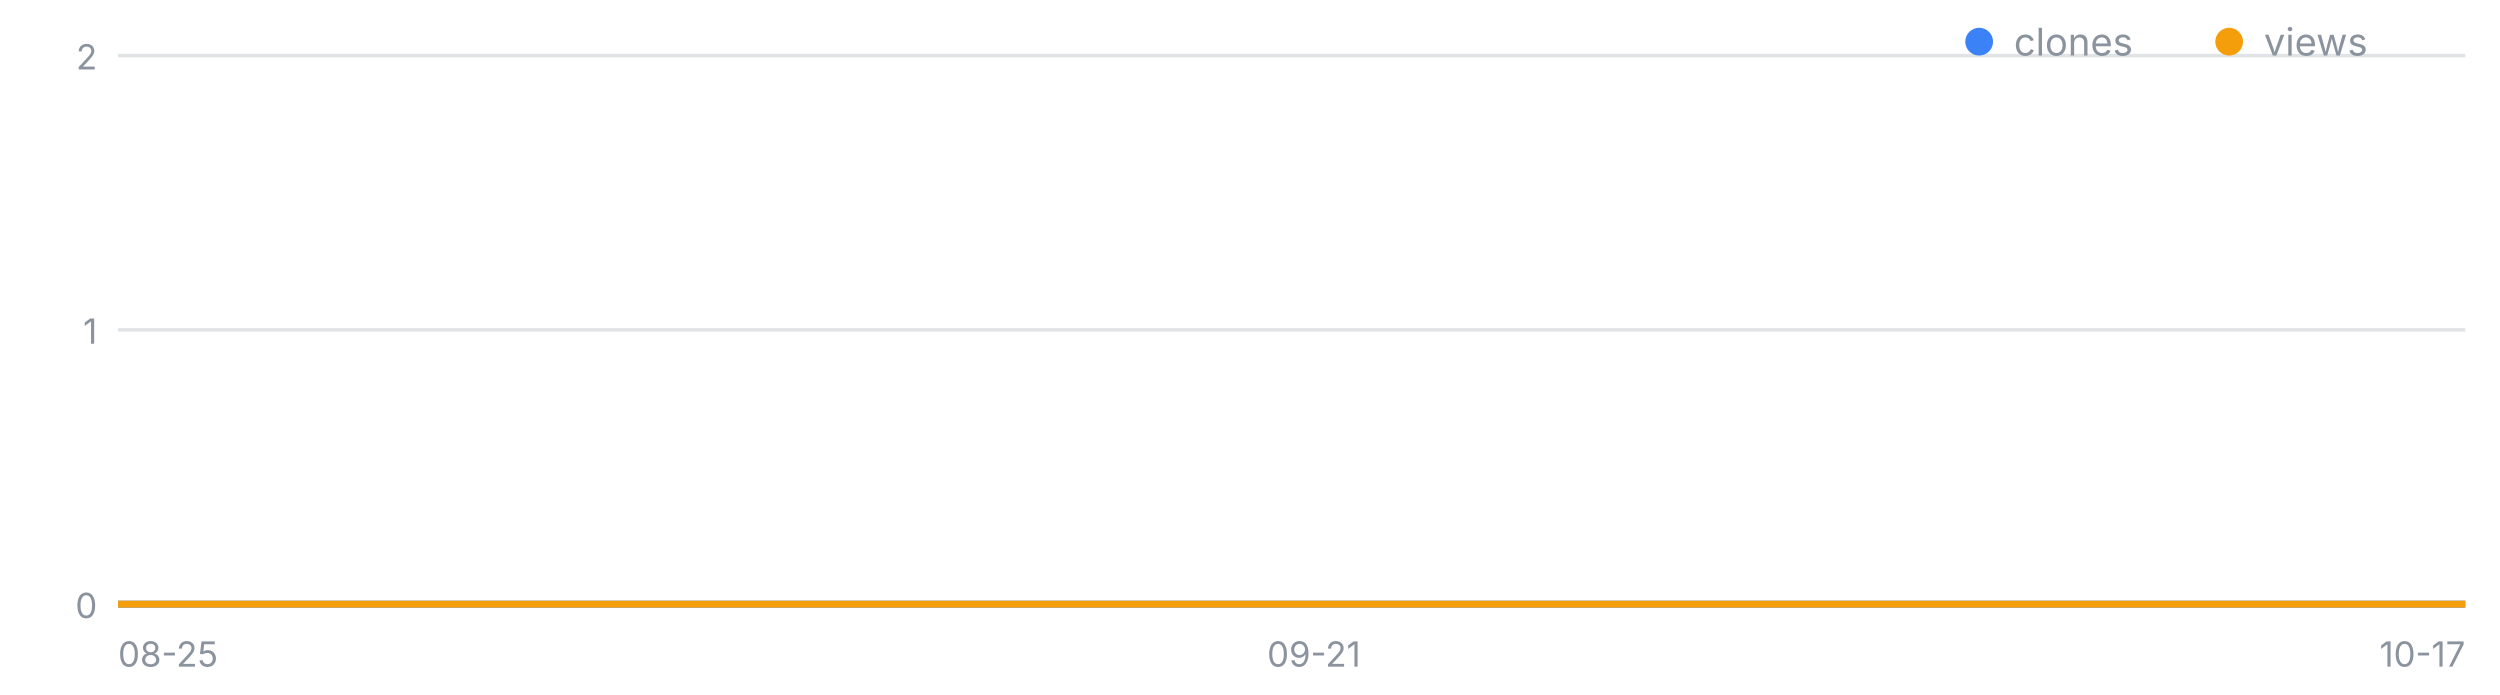
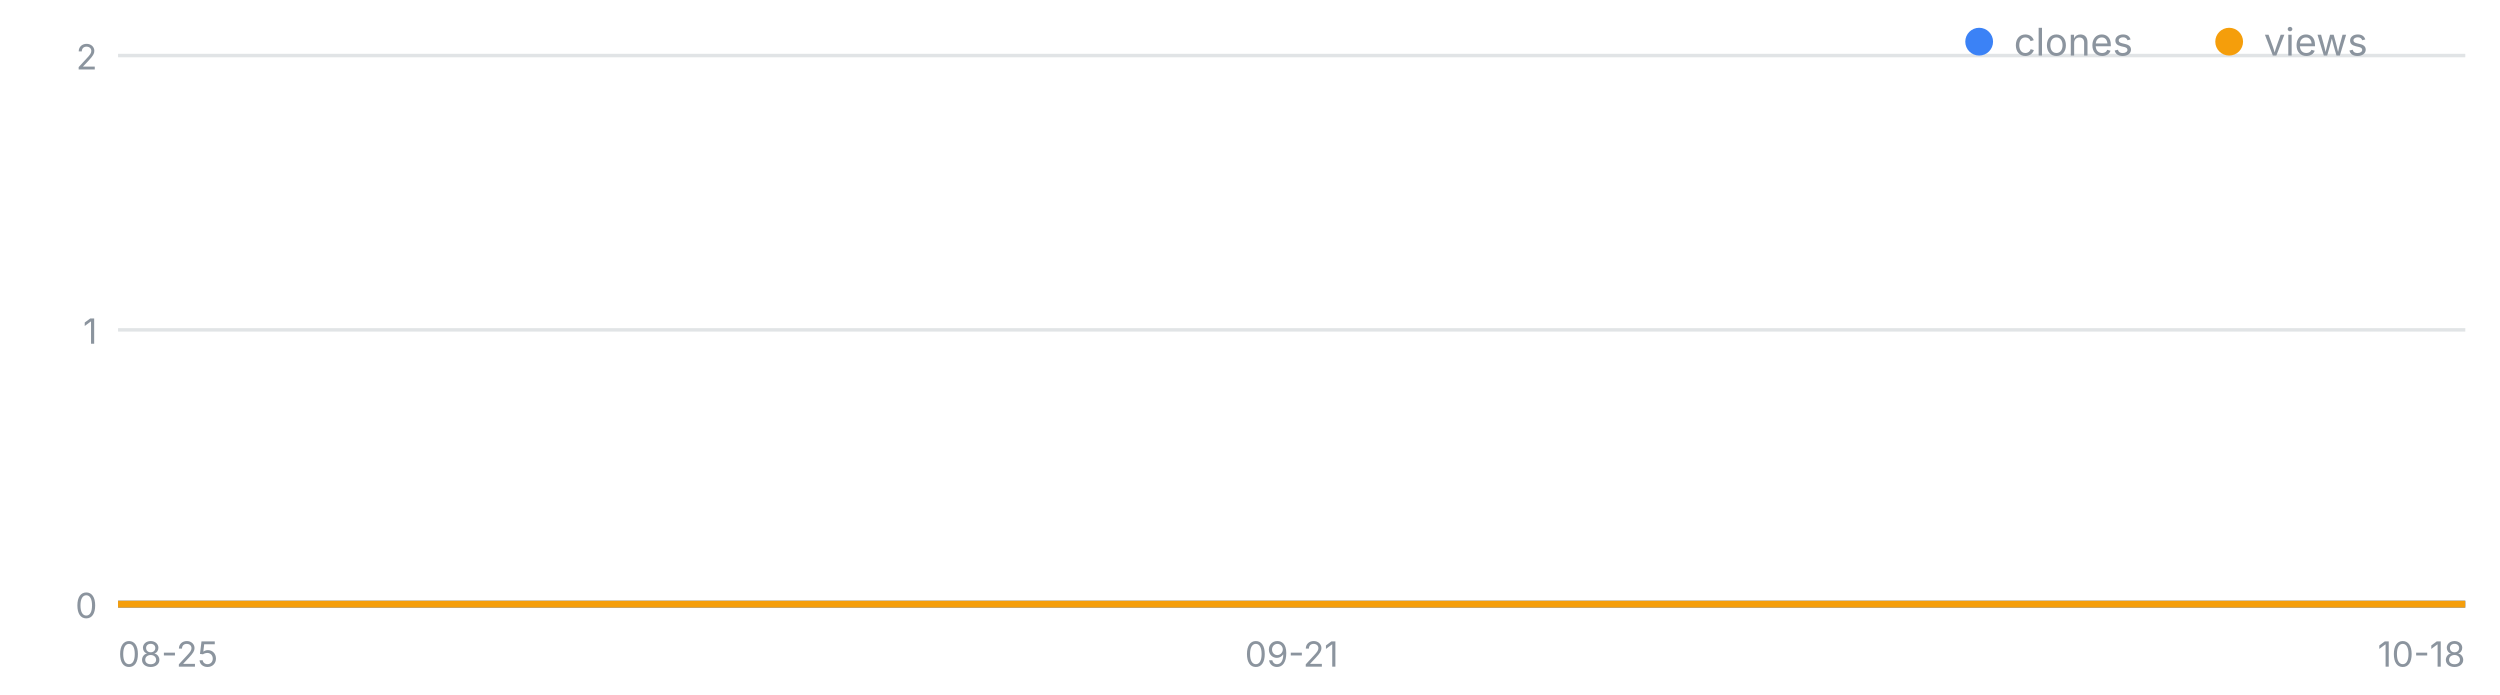
<svg xmlns="http://www.w3.org/2000/svg" width="720" height="200" viewBox="0 0 720 200" font-family="-apple-system,Segoe UI,sans-serif" role="img" aria-label="일별 클론·조회 추이">
  <line x1="34" y1="174.0" x2="710" y2="174.0" stroke="#8b949e" stroke-opacity=".25" />
  <text x="28" y="178.0" font-size="10" fill="#8b949e" text-anchor="end">0</text>
  <line x1="34" y1="95.0" x2="710" y2="95.0" stroke="#8b949e" stroke-opacity=".25" />
  <text x="28" y="99.0" font-size="10" fill="#8b949e" text-anchor="end">1</text>
  <line x1="34" y1="16.0" x2="710" y2="16.0" stroke="#8b949e" stroke-opacity=".25" />
  <text x="28" y="20.0" font-size="10" fill="#8b949e" text-anchor="end">2</text>
  <text x="34.0" y="192" font-size="10" fill="#8b949e" text-anchor="start">08-25</text>
-   <text x="378.4" y="192" font-size="10" fill="#8b949e" text-anchor="middle">09-21</text>
-   <text x="710.0" y="192" font-size="10" fill="#8b949e" text-anchor="end">10-17</text>
-   <polyline fill="none" stroke="#3b82f6" stroke-width="2" points="34.0,174.0 46.8,174.0 59.5,174.0 72.3,174.0 85.0,174.0 97.8,174.0 110.5,174.0 123.3,174.0 136.0,174.0 148.8,174.0 161.5,174.0 174.3,174.0 187.1,174.0 199.8,174.0 212.6,174.0 225.3,174.0 238.1,174.0 250.8,174.0 263.6,174.0 276.3,174.0 289.1,174.0 301.8,174.0 314.6,174.0 327.4,174.0 340.1,174.0 352.9,174.0 365.6,174.0 378.4,174.0 391.1,174.0 403.9,174.0 416.6,174.0 429.4,174.0 442.2,174.0 454.9,174.0 467.7,174.0 480.4,174.0 493.2,174.0 505.9,174.0 518.7,174.0 531.4,174.0 544.2,174.0 556.9,174.0 569.7,174.0 582.5,174.0 595.2,174.0 608.0,174.0 620.7,174.0 633.5,174.0 646.2,174.0 659.0,174.0 671.7,174.0 684.5,174.0 697.2,174.0 710.0,174.0" />
-   <polyline fill="none" stroke="#f59e0b" stroke-width="2" points="34.0,174.0 46.8,174.0 59.5,174.0 72.3,174.0 85.0,174.0 97.8,174.0 110.5,174.0 123.3,174.0 136.0,174.0 148.8,174.0 161.5,174.0 174.3,174.0 187.1,174.0 199.8,174.0 212.6,174.0 225.3,174.0 238.1,174.0 250.8,174.0 263.6,174.0 276.3,174.0 289.1,174.0 301.8,174.0 314.6,174.0 327.4,174.0 340.1,174.0 352.9,174.0 365.6,174.0 378.4,174.0 391.1,174.0 403.9,174.0 416.6,174.0 429.4,174.0 442.2,174.0 454.9,174.0 467.7,174.0 480.4,174.0 493.2,174.0 505.9,174.0 518.7,174.0 531.4,174.0 544.2,174.0 556.9,174.0 569.7,174.0 582.5,174.0 595.2,174.0 608.0,174.0 620.7,174.0 633.5,174.0 646.2,174.0 659.0,174.0 671.7,174.0 684.5,174.0 697.2,174.0 710.0,174.0" />
+   <text x="372.0" y="192" font-size="10" fill="#8b949e" text-anchor="middle">09-21</text>
+   <text x="710.0" y="192" font-size="10" fill="#8b949e" text-anchor="end">10-18</text>
+   <polyline fill="none" stroke="#3b82f6" stroke-width="2" points="34.0,174.0 46.5,174.0 59.0,174.0 71.6,174.0 84.1,174.0 96.6,174.0 109.1,174.0 121.6,174.0 134.1,174.0 146.7,174.0 159.2,174.0 171.7,174.0 184.2,174.0 196.7,174.0 209.3,174.0 221.8,174.0 234.3,174.0 246.8,174.0 259.3,174.0 271.9,174.0 284.4,174.0 296.9,174.0 309.4,174.0 321.9,174.0 334.4,174.0 347.0,174.0 359.5,174.0 372.0,174.0 384.5,174.0 397.0,174.0 409.6,174.0 422.1,174.0 434.6,174.0 447.1,174.0 459.6,174.0 472.1,174.0 484.7,174.0 497.2,174.0 509.7,174.0 522.2,174.0 534.7,174.0 547.3,174.0 559.8,174.0 572.3,174.0 584.8,174.0 597.3,174.0 609.9,174.0 622.4,174.0 634.9,174.0 647.4,174.0 659.9,174.0 672.4,174.0 685.0,174.0 697.5,174.0 710.0,174.0" />
+   <polyline fill="none" stroke="#f59e0b" stroke-width="2" points="34.0,174.0 46.5,174.0 59.0,174.0 71.6,174.0 84.1,174.0 96.6,174.0 109.1,174.0 121.6,174.0 134.1,174.0 146.7,174.0 159.2,174.0 171.7,174.0 184.2,174.0 196.7,174.0 209.3,174.0 221.8,174.0 234.3,174.0 246.8,174.0 259.3,174.0 271.9,174.0 284.4,174.0 296.9,174.0 309.4,174.0 321.9,174.0 334.4,174.0 347.0,174.0 359.5,174.0 372.0,174.0 384.5,174.0 397.0,174.0 409.6,174.0 422.1,174.0 434.6,174.0 447.1,174.0 459.6,174.0 472.1,174.0 484.7,174.0 497.2,174.0 509.7,174.0 522.2,174.0 534.7,174.0 547.3,174.0 559.8,174.0 572.3,174.0 584.8,174.0 597.3,174.0 609.9,174.0 622.4,174.0 634.9,174.0 647.4,174.0 659.9,174.0 672.4,174.0 685.0,174.0 697.5,174.0 710.0,174.0" />
  <circle cx="570" cy="12" r="4" fill="#3b82f6" />
  <text x="580" y="16" font-size="11" fill="#8b949e">clones</text>
  <circle cx="642" cy="12" r="4" fill="#f59e0b" />
  <text x="652" y="16" font-size="11" fill="#8b949e">views</text>
</svg>
